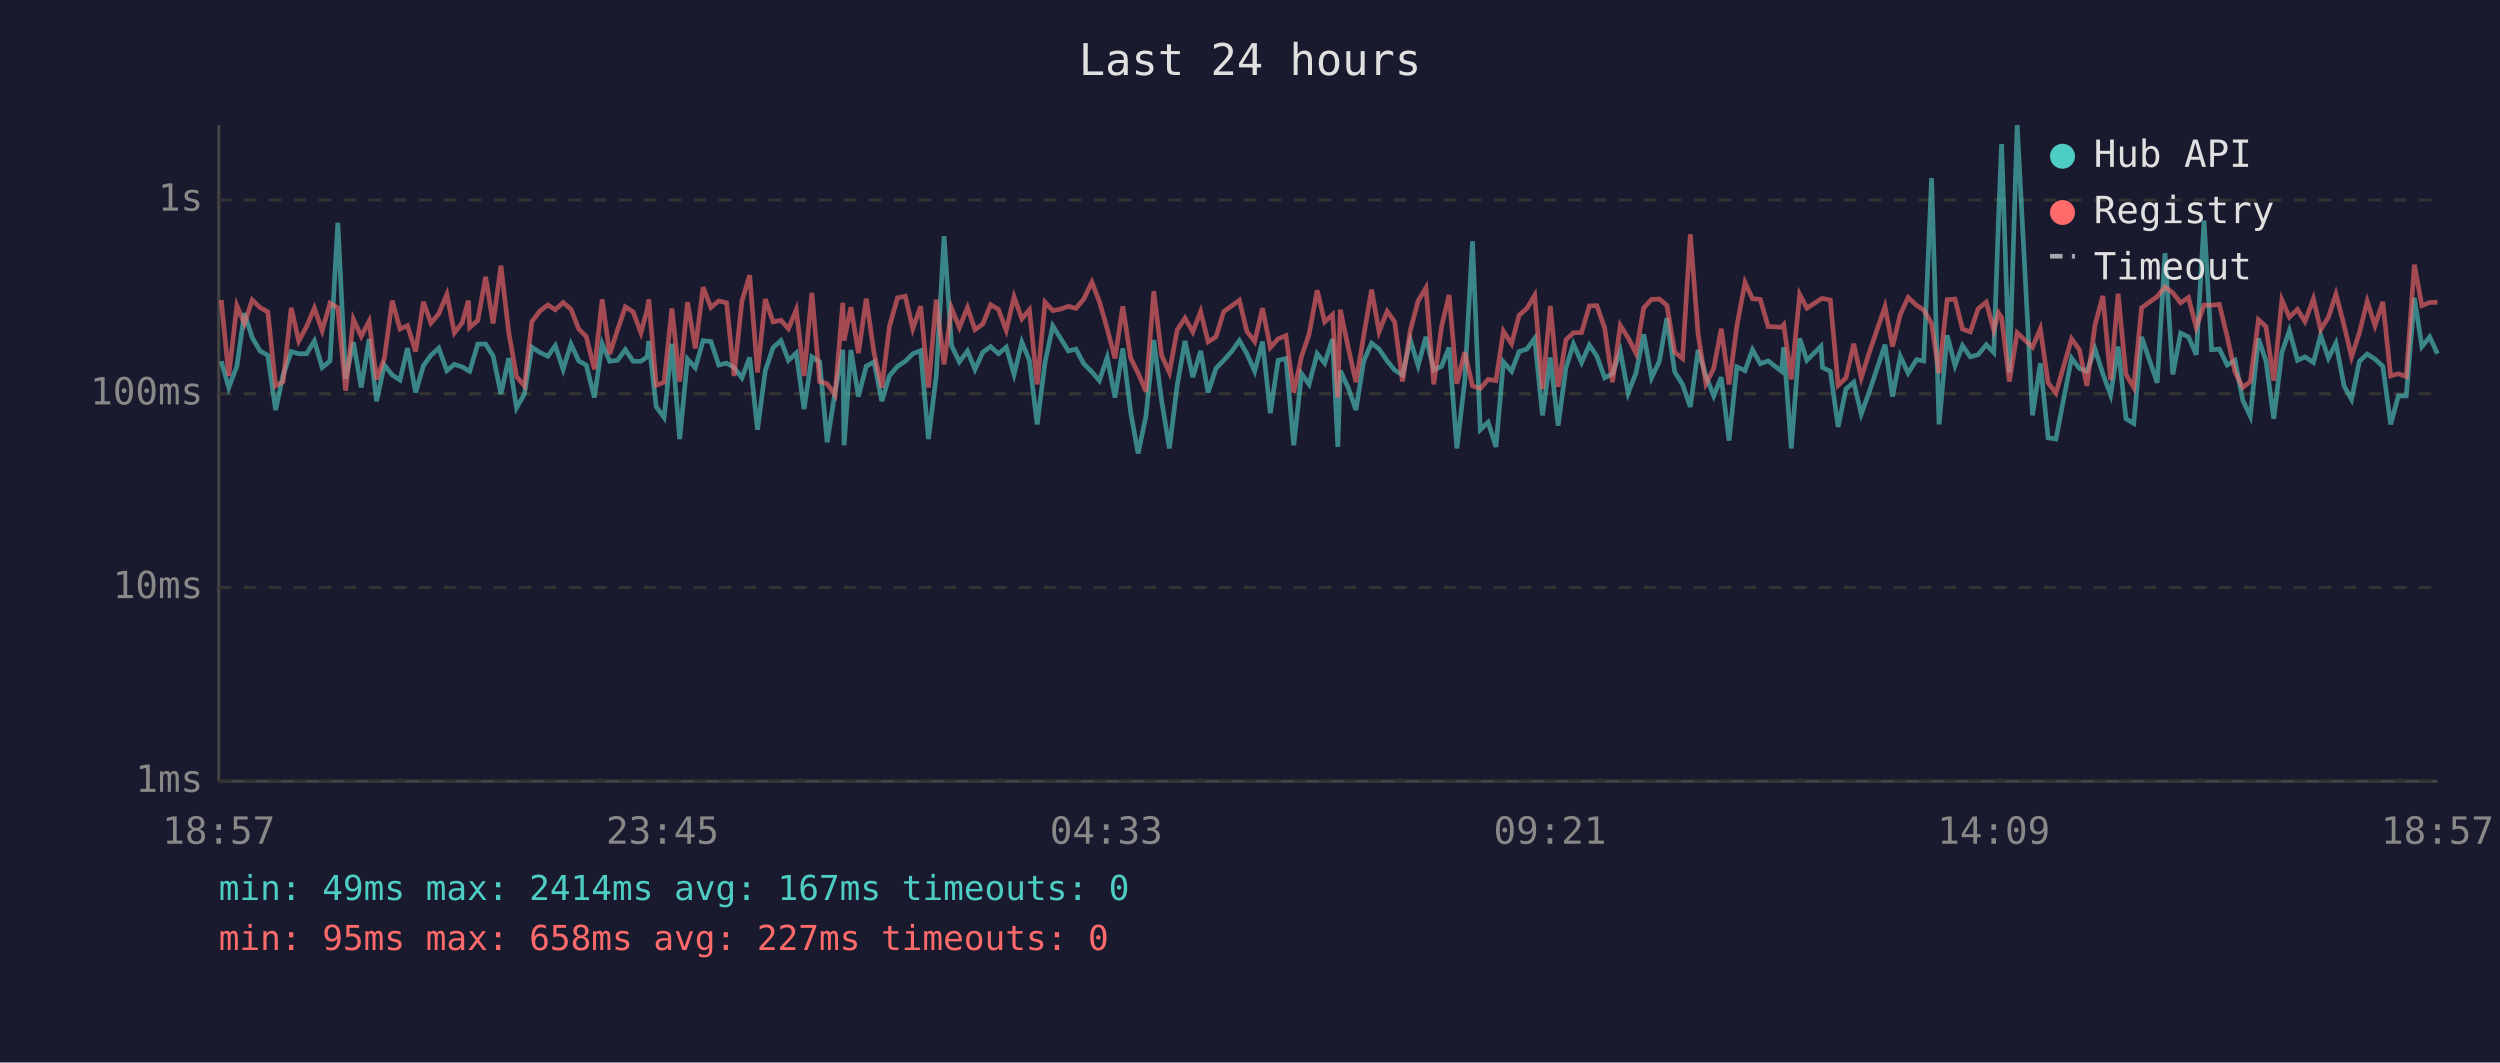
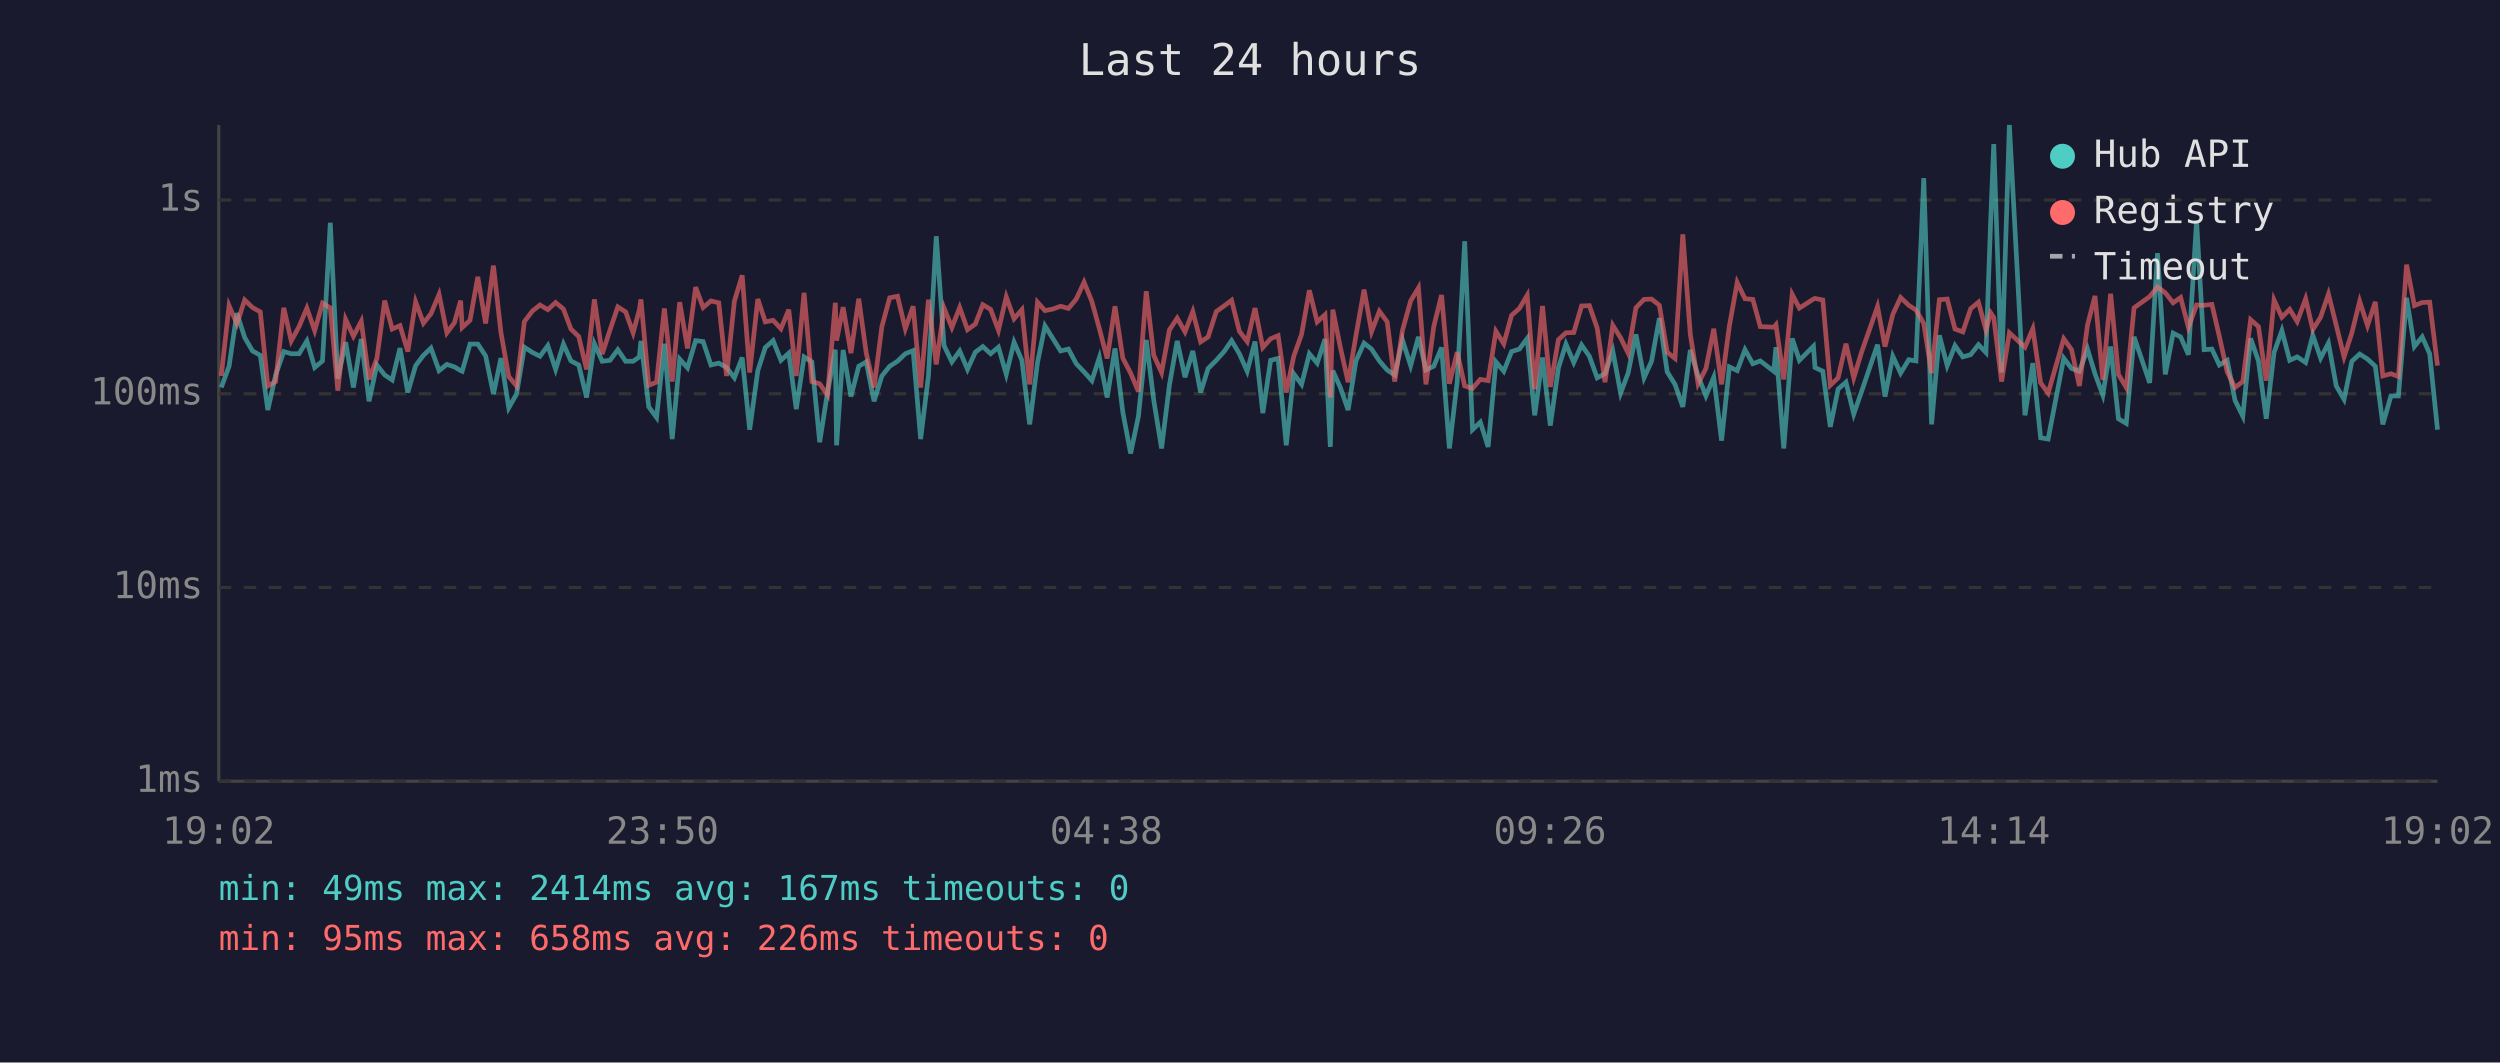
<svg xmlns="http://www.w3.org/2000/svg" viewBox="0 0 800 340" font-family="monospace" font-size="12">
  <rect width="800" height="340" fill="#1a1a2e" />
  <text x="400" y="24" fill="#e0e0e0" font-size="14" text-anchor="middle">Last 24 hours</text>
  <line x1="70" y1="40" x2="70" y2="250" stroke="#444" stroke-width="1" />
  <line x1="70" y1="250" x2="780" y2="250" stroke="#444" stroke-width="1" />
  <line x1="70" y1="250" x2="780" y2="250" stroke="#333" stroke-width="1" stroke-dasharray="4" />
  <text x="65" y="250" fill="#888" text-anchor="end" dominant-baseline="middle">1ms</text>
  <line x1="70" y1="188" x2="780" y2="188" stroke="#333" stroke-width="1" stroke-dasharray="4" />
  <text x="65" y="188" fill="#888" text-anchor="end" dominant-baseline="middle">10ms</text>
  <line x1="70" y1="126" x2="780" y2="126" stroke="#333" stroke-width="1" stroke-dasharray="4" />
  <text x="65" y="126" fill="#888" text-anchor="end" dominant-baseline="middle">100ms</text>
  <line x1="70" y1="64" x2="780" y2="64" stroke="#333" stroke-width="1" stroke-dasharray="4" />
  <text x="65" y="64" fill="#888" text-anchor="end" dominant-baseline="middle">1s</text>
-   <text x="70" y="270" fill="#888" text-anchor="middle">18:57</text>
-   <text x="212" y="270" fill="#888" text-anchor="middle">23:45</text>
-   <text x="354" y="270" fill="#888" text-anchor="middle">04:33</text>
-   <text x="496" y="270" fill="#888" text-anchor="middle">09:21</text>
-   <text x="638" y="270" fill="#888" text-anchor="middle">14:09</text>
-   <text x="780" y="270" fill="#888" text-anchor="middle">18:57</text>
-   <polyline points="70.8,115.6 73.2,124.0 75.8,117.2 78.2,100.2 80.7,108.0 83.2,112.3 85.7,113.7 88.2,131.2 90.6,120.0 93.2,112.5 95.6,113.2 98.1,113.2 100.6,109.1 103.1,117.6 105.6,115.5 108.1,71.3 110.6,121.2 113.1,109.5 115.6,124.0 118.1,108.5 120.5,128.4 123.0,116.8 125.5,120.0 128.0,121.6 130.4,111.4 133.0,125.6 135.5,117.0 137.9,113.7 140.4,111.4 143.0,118.6 145.4,116.6 147.9,117.4 149.9,118.6 150.3,118.8 152.9,110.1 155.4,110.1 157.8,113.9 160.3,126.1 162.8,114.6 165.3,130.5 167.8,126.1 170.2,111.1 172.8,112.8 175.3,114.0 177.7,110.6 180.2,118.2 182.7,110.1 185.2,115.5 187.6,116.8 190.2,127.2 192.7,110.0 195.1,115.6 197.6,115.3 200.1,111.9 202.6,115.6 205.1,115.6 207.1,114.2 207.6,109.1 210.0,130.2 212.5,133.6 215.0,110.0 217.5,140.5 220.0,114.9 222.5,117.7 225.0,109.0 227.5,109.3 230.0,116.8 232.5,116.2 234.9,117.6 237.4,120.9 239.9,114.4 242.4,137.5 244.9,118.6 247.4,111.2 249.9,109.0 252.3,115.3 254.8,113.0 257.3,130.9 259.8,114.2 262.3,115.8 264.7,141.5 267.2,125.6 269.7,111.9 270.1,142.5 272.3,112.0 274.7,126.9 277.2,117.2 279.7,115.8 282.2,128.4 284.6,120.3 287.2,117.2 289.7,115.6 292.1,113.2 294.6,112.2 297.1,140.5 299.6,120.3 302.1,75.6 304.5,110.6 307.0,115.8 309.6,112.3 312.0,118.2 314.5,112.7 317.0,110.9 319.5,113.2 322.0,111.1 324.5,119.8 327.0,109.5 329.4,115.3 331.9,135.8 334.4,116.0 336.9,104.3 339.4,108.3 341.9,112.3 344.3,111.7 346.8,116.4 349.4,119.0 351.8,121.8 354.3,114.4 356.8,127.2 359.3,111.5 361.8,131.9 364.2,145.1 366.7,133.2 369.2,108.8 371.7,128.1 374.2,143.5 376.7,123.3 379.2,109.1 381.7,120.7 384.2,112.3 386.6,125.6 389.1,117.9 391.6,115.3 394.1,112.5 396.6,109.0 399.0,113.2 401.5,118.8 404.0,109.3 406.5,132.2 409.0,115.3 411.5,114.7 414.0,142.5 416.5,119.6 418.9,123.0 421.5,113.2 423.9,116.2 426.4,108.5 428.1,143.0 428.9,118.6 431.4,124.0 433.9,131.2 436.4,115.5 438.9,109.8 441.3,111.7 443.9,115.5 446.3,118.4 448.8,120.0 451.3,108.8 453.8,117.0 456.3,107.8 458.8,118.4 461.3,117.2 463.7,111.2 466.2,143.5 468.7,122.1 471.2,77.2 473.7,137.5 476.2,135.1 478.7,143.0 481.1,115.8 483.7,118.8 486.1,112.5 488.6,111.7 491.1,108.3 493.6,132.9 496.1,114.4 498.6,136.2 501.1,117.7 503.5,110.1 506.1,116.0 508.6,110.4 511.0,114.0 513.5,120.9 516.0,119.6 518.5,112.3 521.0,125.8 523.5,119.4 526.0,107.0 528.5,120.9 531.0,115.6 533.4,101.8 535.9,119.0 538.4,123.0 540.9,130.2 543.4,112.0 545.9,120.3 548.4,126.7 550.8,120.7 553.3,141.0 555.8,117.4 558.4,118.6 560.8,111.9 563.3,116.4 565.8,115.5 570.1,118.8 570.8,111.1 573.2,143.5 575.9,108.3 578.2,115.3 582.7,110.8 583.2,117.6 585.7,118.8 588.2,136.6 590.7,124.5 593.2,122.3 595.6,132.5 598.2,125.3 603.2,110.3 605.6,126.9 608.1,114.0 610.6,119.4 613.3,115.1 615.6,115.5 618.1,57.0 620.5,135.8 623.1,107.3 625.6,117.0 628.0,110.6 630.5,114.2 633.0,113.5 635.6,110.3 638.0,112.8 639.5,70.9 640.5,46.1 643.0,119.2 645.5,40.0 650.4,132.9 652.9,116.2 655.4,140.1 657.9,140.5 662.9,114.6 665.4,117.9 667.8,118.8 670.4,111.7 672.9,119.6 675.4,126.4 677.8,110.9 680.3,134.0 682.8,135.5 685.3,107.8 690.3,122.5 692.8,81.0 695.3,119.8 697.8,106.6 700.3,107.8 702.8,113.5 705.3,70.6 707.7,111.9 710.2,111.7 712.7,116.8 715.2,115.3 717.7,128.1 720.1,133.2 722.7,108.3 725.1,115.5 727.6,134.0 730.2,112.8 732.6,105.8 735.2,115.3 737.6,114.2 740.3,116.0 742.6,107.3 745.1,114.6 747.5,109.8 750.1,123.5 752.5,127.8 755.0,115.6 757.5,113.3 760.0,114.9 762.5,117.2 765.0,135.8 767.5,126.7 770.0,126.7 772.6,95.3 775.0,110.9 777.5,107.8 780.0,113.2" fill="none" stroke="#4ecdc4" stroke-width="1.5" opacity="0.6" />
-   <polyline points="70.8,96.0 73.2,120.3 75.8,97.8 78.2,103.6 80.7,96.0 83.2,98.4 85.7,99.8 88.2,123.5 90.6,122.1 93.2,98.5 95.6,109.1 98.1,104.5 100.6,98.6 103.1,105.8 105.6,97.0 108.1,98.5 110.6,125.0 113.1,102.2 115.6,107.6 118.1,102.8 120.5,121.4 123.0,114.7 125.5,96.2 128.0,105.3 130.4,104.2 133.0,112.5 135.5,96.6 137.9,103.4 140.4,100.4 143.0,94.2 145.4,106.5 147.9,103.3 149.9,96.2 150.3,104.8 152.9,102.5 155.4,88.6 157.8,103.5 160.3,85.0 162.8,106.4 165.3,120.5 167.8,123.5 170.2,102.9 172.8,99.5 175.3,97.6 177.7,99.1 180.2,96.8 182.7,98.9 185.2,105.3 187.6,107.7 190.2,118.2 192.7,95.8 195.1,113.3 197.6,105.6 200.1,98.2 202.6,99.8 205.1,106.5 207.1,99.1 207.6,95.8 210.0,123.3 212.5,122.3 215.0,98.7 217.5,122.1 220.0,96.7 222.5,111.5 225.0,91.9 227.5,98.4 230.0,96.3 232.5,96.9 234.9,120.3 237.4,96.4 239.9,88.1 242.4,119.2 244.9,95.7 247.4,103.0 249.9,102.5 252.3,105.2 254.8,99.1 257.3,120.3 259.8,93.7 262.3,122.1 264.7,122.8 267.2,126.4 269.7,96.9 270.1,109.0 272.3,98.3 274.7,113.0 277.2,95.6 279.7,113.0 282.2,124.0 284.6,104.5 287.2,95.3 289.7,94.8 292.1,105.2 294.6,98.0 297.1,124.0 299.6,95.9 302.1,116.6 304.5,98.6 307.0,104.8 309.6,98.4 312.0,105.5 314.5,103.7 317.0,97.5 319.5,99.0 322.0,105.7 324.5,95.0 327.0,102.0 329.4,99.1 331.9,123.0 334.4,96.7 336.9,99.4 339.4,98.9 341.9,98.0 344.3,98.7 346.8,95.7 349.4,90.3 351.8,96.5 354.3,105.2 356.8,114.7 359.3,98.0 361.8,114.6 364.2,119.4 366.7,125.3 369.2,93.2 371.7,113.7 374.2,119.2 376.7,105.6 379.2,101.8 381.7,106.2 384.2,99.7 386.6,109.4 389.1,107.8 391.6,99.7 394.1,97.9 396.6,96.1 399.0,106.0 401.5,109.3 404.0,98.6 406.5,111.2 409.0,108.4 411.5,107.4 414.0,125.6 416.5,114.0 418.9,107.0 421.5,92.9 423.9,103.0 426.4,100.7 428.1,127.2 428.9,99.1 431.4,111.1 433.9,122.3 436.4,107.4 438.9,92.7 441.3,106.1 443.9,99.6 446.3,103.0 448.8,122.1 451.3,105.7 453.8,96.3 456.3,92.1 458.8,123.0 461.3,104.5 463.7,94.4 466.2,122.8 468.7,112.7 471.2,123.5 473.7,124.3 476.2,121.4 478.7,121.8 481.1,106.0 483.7,110.0 486.1,100.9 488.6,98.7 491.1,94.5 493.6,124.5 496.1,97.9 498.6,123.8 501.1,108.7 503.5,106.5 506.1,106.4 508.6,97.9 511.0,97.8 513.5,105.0 516.0,122.3 518.5,104.1 521.0,108.1 523.5,113.0 526.0,98.5 528.5,95.8 531.0,95.7 533.4,97.7 535.9,112.7 538.4,114.7 540.9,75.0 543.4,107.0 545.9,122.8 548.4,117.9 550.8,105.2 553.3,123.0 555.8,104.3 558.4,90.4 560.8,95.6 563.3,95.8 565.8,104.5 570.1,104.7 570.8,103.9 573.2,121.4 575.9,94.2 578.2,98.6 582.7,95.7 583.2,95.5 585.7,96.0 588.2,123.3 590.7,120.9 593.2,110.0 595.6,120.9 598.2,112.7 603.2,98.1 605.6,110.9 608.1,100.6 610.6,95.2 613.3,97.7 615.6,99.2 618.1,103.5 620.5,119.4 623.1,95.9 625.6,95.7 628.0,105.3 630.5,106.2 633.0,98.8 635.6,96.7 638.0,105.6 639.5,100.1 640.5,101.6 643.0,122.1 645.5,106.5 650.4,111.1 652.9,105.2 655.4,122.5 657.9,125.8 662.9,108.4 665.4,111.9 667.8,123.5 670.4,104.0 672.9,94.7 675.4,121.6 677.8,94.0 680.3,119.8 682.8,124.0 685.3,98.5 690.3,94.9 692.8,91.8 695.3,93.7 697.8,96.9 700.3,95.2 702.8,104.8 705.3,97.6 707.7,97.7 710.2,97.4 712.7,107.7 715.2,119.0 717.7,124.0 720.1,122.1 722.7,102.3 725.1,104.5 727.6,121.8 730.2,96.0 732.6,101.5 735.2,99.0 737.6,102.9 740.3,95.6 742.6,105.5 745.1,101.5 747.5,94.1 750.1,104.1 752.5,114.2 755.0,106.5 757.5,96.4 760.0,104.2 762.5,96.6 765.0,120.3 767.5,119.6 770.0,120.5 772.6,84.7 775.0,97.8 777.5,96.8 780.0,96.7" fill="none" stroke="#ff6b6b" stroke-width="1.5" opacity="0.6" />
+   <text x="70" y="270" fill="#888" text-anchor="middle">19:02</text>
+   <text x="212" y="270" fill="#888" text-anchor="middle">23:50</text>
+   <text x="354" y="270" fill="#888" text-anchor="middle">04:38</text>
+   <text x="496" y="270" fill="#888" text-anchor="middle">09:26</text>
+   <text x="638" y="270" fill="#888" text-anchor="middle">14:14</text>
+   <text x="780" y="270" fill="#888" text-anchor="middle">19:02</text>
+   <polyline points="70.8,124.0 73.3,117.2 75.8,100.2 78.3,108.0 80.8,112.3 83.3,113.7 85.7,131.2 88.2,120.0 90.8,112.5 93.2,113.2 95.7,113.2 98.2,109.1 100.7,117.6 103.2,115.5 105.7,71.3 108.1,121.2 110.6,109.5 113.1,124.0 115.6,108.5 118.1,128.4 120.6,116.8 123.1,120.0 125.5,121.6 128.0,111.4 130.5,125.6 133.0,117.0 135.5,113.7 137.9,111.4 140.5,118.6 143.0,116.6 145.4,117.4 147.4,118.6 147.9,118.8 150.4,110.1 152.9,110.1 155.4,113.9 157.9,126.1 160.3,114.6 162.8,130.5 165.3,126.1 167.8,111.1 170.4,112.8 172.8,114.0 175.3,110.6 177.8,118.2 180.3,110.1 182.7,115.5 185.2,116.8 187.7,127.2 190.2,110.0 192.7,115.6 195.2,115.3 197.7,111.9 200.2,115.6 202.6,115.6 204.6,114.2 205.1,109.1 207.6,130.2 210.1,133.6 212.6,110.0 215.1,140.5 217.5,114.9 220.0,117.7 222.6,109.0 225.0,109.3 227.5,116.8 230.0,116.2 232.5,117.6 235.0,120.9 237.5,114.4 239.9,137.5 242.5,118.6 244.9,111.2 247.4,109.0 249.9,115.3 252.4,113.0 254.8,130.9 257.3,114.2 259.8,115.8 262.3,141.5 264.8,125.6 267.3,111.9 267.7,142.5 269.8,112.0 272.3,126.9 274.8,117.2 277.2,115.8 279.7,128.4 282.2,120.3 284.7,117.2 287.2,115.6 289.7,113.2 292.2,112.2 294.6,140.5 297.1,120.3 299.6,75.6 302.1,110.6 304.6,115.8 307.1,112.3 309.6,118.2 312.1,112.7 314.5,110.9 317.0,113.2 319.5,111.1 322.0,119.8 324.5,109.5 327.0,115.3 329.5,135.8 332.0,116.0 334.4,104.3 336.9,108.3 339.4,112.3 341.9,111.7 344.4,116.4 346.9,119.0 349.4,121.8 351.8,114.4 354.3,127.2 356.8,111.5 359.3,131.9 361.8,145.1 364.3,133.2 366.8,108.8 369.2,128.1 371.7,143.5 374.2,123.3 376.7,109.1 379.2,120.7 381.7,112.3 384.2,125.6 386.6,117.9 389.2,115.3 391.7,112.5 394.1,109.0 396.6,113.2 399.1,118.8 401.6,109.3 404.1,132.2 406.6,115.3 409.0,114.7 411.6,142.5 414.0,119.6 416.5,123.0 419.0,113.2 421.5,116.2 424.0,108.5 425.7,143.0 426.5,118.6 428.9,124.0 431.4,131.2 433.9,115.5 436.5,109.8 438.9,111.7 441.4,115.5 443.9,118.4 446.3,120.0 448.8,108.8 451.4,117.0 453.9,107.8 456.3,118.4 458.8,117.2 461.3,111.2 463.8,143.5 466.3,122.1 468.7,77.2 471.2,137.5 473.7,135.1 476.2,143.0 478.7,115.8 481.2,118.8 483.7,112.5 486.2,111.7 488.7,108.3 491.1,132.9 493.6,114.4 496.1,136.2 498.7,117.7 501.1,110.1 503.6,116.0 506.1,110.4 508.6,114.0 511.1,120.9 513.6,119.6 516.1,112.3 518.6,125.8 521.0,119.4 523.5,107.0 526.1,120.9 528.5,115.6 531.0,101.8 533.5,119.0 536.0,123.0 538.5,130.2 540.9,112.0 543.4,120.3 545.9,126.7 548.4,120.7 550.9,141.0 553.4,117.4 555.9,118.6 558.4,111.9 560.9,116.4 563.3,115.5 567.6,118.8 568.3,111.1 570.8,143.5 573.5,108.3 575.8,115.3 580.3,110.8 580.8,117.6 583.3,118.8 585.7,136.6 588.2,124.5 590.7,122.3 593.2,132.5 595.7,125.3 600.8,110.3 603.2,126.9 605.7,114.0 608.2,119.4 610.8,115.1 613.1,115.5 615.6,57.0 618.1,135.8 620.6,107.3 623.1,117.0 625.6,110.6 628.1,114.2 630.6,113.5 633.1,110.3 635.5,112.8 637.0,70.9 638.0,46.1 640.5,119.2 643.0,40.0 648.0,132.9 650.5,116.2 653.0,140.1 655.4,140.5 660.4,114.6 662.9,117.9 665.4,118.8 668.0,111.7 670.4,119.6 672.9,126.4 675.4,110.9 677.9,134.0 680.4,135.5 682.9,107.8 687.9,122.5 690.4,81.0 692.9,119.8 695.4,106.6 697.8,107.8 700.3,113.5 702.9,70.6 705.3,111.9 707.8,111.7 710.2,116.8 712.7,115.3 715.2,128.1 717.7,133.2 720.2,108.3 722.7,115.5 725.2,134.0 727.7,112.8 730.2,105.8 732.7,115.3 735.1,114.2 737.8,116.0 740.1,107.3 742.6,114.6 745.1,109.8 747.6,123.5 750.1,127.8 752.6,115.6 755.1,113.3 757.6,114.9 760.1,117.2 762.5,135.8 765.1,126.7 767.5,126.7 770.1,95.3 772.6,110.9 775.1,107.8 777.5,113.2 780.0,137.5" fill="none" stroke="#4ecdc4" stroke-width="1.5" opacity="0.6" />
+   <polyline points="70.8,120.3 73.3,97.8 75.8,103.6 78.3,96.0 80.8,98.4 83.3,99.8 85.7,123.5 88.2,122.1 90.8,98.5 93.2,109.1 95.7,104.5 98.2,98.6 100.7,105.8 103.2,97.0 105.7,98.5 108.1,125.0 110.6,102.2 113.1,107.6 115.6,102.8 118.1,121.4 120.6,114.7 123.1,96.2 125.5,105.3 128.0,104.2 130.5,112.5 133.0,96.6 135.5,103.4 137.9,100.4 140.5,94.2 143.0,106.5 145.4,103.3 147.4,96.2 147.9,104.8 150.4,102.5 152.9,88.6 155.4,103.5 157.9,85.0 160.3,106.4 162.8,120.5 165.3,123.5 167.8,102.9 170.4,99.5 172.8,97.6 175.3,99.1 177.8,96.8 180.3,98.9 182.7,105.3 185.2,107.7 187.7,118.2 190.2,95.8 192.7,113.3 195.2,105.6 197.7,98.2 200.2,99.8 202.6,106.5 204.6,99.1 205.1,95.8 207.6,123.3 210.1,122.3 212.6,98.7 215.1,122.1 217.5,96.7 220.0,111.5 222.6,91.9 225.0,98.4 227.5,96.3 230.0,96.9 232.5,120.3 235.0,96.4 237.5,88.1 239.9,119.2 242.5,95.7 244.9,103.0 247.4,102.5 249.9,105.2 252.4,99.1 254.8,120.3 257.3,93.7 259.8,122.1 262.3,122.8 264.8,126.4 267.3,96.9 267.7,109.0 269.8,98.3 272.3,113.0 274.8,95.6 277.2,113.0 279.7,124.0 282.2,104.5 284.7,95.3 287.2,94.8 289.7,105.2 292.2,98.0 294.6,124.0 297.1,95.9 299.6,116.6 302.1,98.6 304.6,104.8 307.1,98.4 309.6,105.5 312.1,103.7 314.5,97.5 317.0,99.0 319.5,105.7 322.0,95.0 324.5,102.0 327.0,99.1 329.5,123.0 332.0,96.7 334.4,99.4 336.9,98.9 339.4,98.0 341.9,98.7 344.4,95.7 346.9,90.3 349.4,96.5 351.8,105.2 354.3,114.7 356.8,98.0 359.3,114.6 361.8,119.4 364.3,125.3 366.8,93.2 369.2,113.7 371.7,119.2 374.2,105.6 376.7,101.8 379.2,106.2 381.7,99.7 384.2,109.4 386.6,107.8 389.2,99.7 391.7,97.9 394.1,96.1 396.6,106.0 399.1,109.3 401.6,98.6 404.1,111.2 406.6,108.4 409.0,107.4 411.6,125.6 414.0,114.0 416.5,107.0 419.0,92.9 421.5,103.0 424.0,100.7 425.7,127.2 426.5,99.1 428.9,111.1 431.4,122.3 433.9,107.4 436.5,92.7 438.9,106.1 441.4,99.6 443.9,103.0 446.3,122.1 448.8,105.7 451.4,96.3 453.9,92.1 456.3,123.0 458.8,104.5 461.3,94.4 463.8,122.8 466.3,112.7 468.7,123.5 471.2,124.3 473.7,121.4 476.2,121.8 478.7,106.0 481.2,110.0 483.7,100.9 486.2,98.7 488.7,94.5 491.1,124.5 493.6,97.9 496.1,123.8 498.7,108.7 501.1,106.5 503.6,106.4 506.1,97.9 508.6,97.8 511.1,105.0 513.6,122.3 516.1,104.1 518.6,108.1 521.0,113.0 523.5,98.5 526.1,95.8 528.5,95.7 531.0,97.7 533.5,112.7 536.0,114.7 538.5,75.0 540.9,107.0 543.4,122.8 545.9,117.9 548.4,105.2 550.9,123.0 553.4,104.3 555.9,90.4 558.4,95.6 560.9,95.8 563.3,104.5 567.6,104.7 568.3,103.9 570.8,121.4 573.5,94.2 575.8,98.6 580.3,95.7 580.8,95.5 583.3,96.0 585.7,123.3 588.2,120.9 590.7,110.0 593.2,120.9 595.7,112.7 600.8,98.1 603.2,110.9 605.7,100.6 608.2,95.2 610.8,97.7 613.1,99.2 615.6,103.5 618.1,119.4 620.6,95.9 623.1,95.7 625.6,105.3 628.1,106.2 630.6,98.8 633.1,96.7 635.5,105.6 637.0,100.1 638.0,101.6 640.5,122.1 643.0,106.5 648.0,111.1 650.5,105.2 653.0,122.5 655.4,125.8 660.4,108.4 662.9,111.9 665.4,123.5 668.0,104.0 670.4,94.7 672.9,121.6 675.4,94.0 677.9,119.8 680.4,124.0 682.9,98.5 687.9,94.9 690.4,91.8 692.9,93.7 695.4,96.9 697.8,95.2 700.3,104.8 702.9,97.6 705.3,97.7 707.8,97.4 710.2,107.7 712.7,119.0 715.2,124.0 717.7,122.1 720.2,102.3 722.7,104.5 725.2,121.8 727.7,96.0 730.2,101.5 732.7,99.0 735.1,102.9 737.8,95.6 740.1,105.5 742.6,101.5 745.1,94.1 747.6,104.1 750.1,114.2 752.6,106.5 755.1,96.4 757.6,104.2 760.1,96.6 762.5,120.3 765.1,119.6 767.5,120.5 770.1,84.7 772.6,97.8 775.1,96.8 777.5,96.7 780.0,117.0" fill="none" stroke="#ff6b6b" stroke-width="1.5" opacity="0.6" />
  <circle cx="660" cy="50" r="4" fill="#4ecdc4" />
  <text x="670" y="50" fill="#e0e0e0" dominant-baseline="middle">Hub API</text>
  <circle cx="660" cy="68" r="4" fill="#ff6b6b" />
  <text x="670" y="68" fill="#e0e0e0" dominant-baseline="middle">Registry</text>
  <line x1="656" y1="82" x2="664" y2="82" stroke="#e0e0e0" stroke-width="1.5" stroke-dasharray="4,3" opacity="0.7" />
  <text x="670" y="86" fill="#e0e0e0" dominant-baseline="middle">Timeout</text>
  <text x="70" y="288" fill="#4ecdc4" font-size="11">min: 49ms  max: 2414ms  avg: 167ms  timeouts: 0</text>
-   <text x="70" y="304" fill="#ff6b6b" font-size="11">min: 95ms  max: 658ms  avg: 227ms  timeouts: 0</text>
+   <text x="70" y="304" fill="#ff6b6b" font-size="11">min: 95ms  max: 658ms  avg: 226ms  timeouts: 0</text>
</svg>
